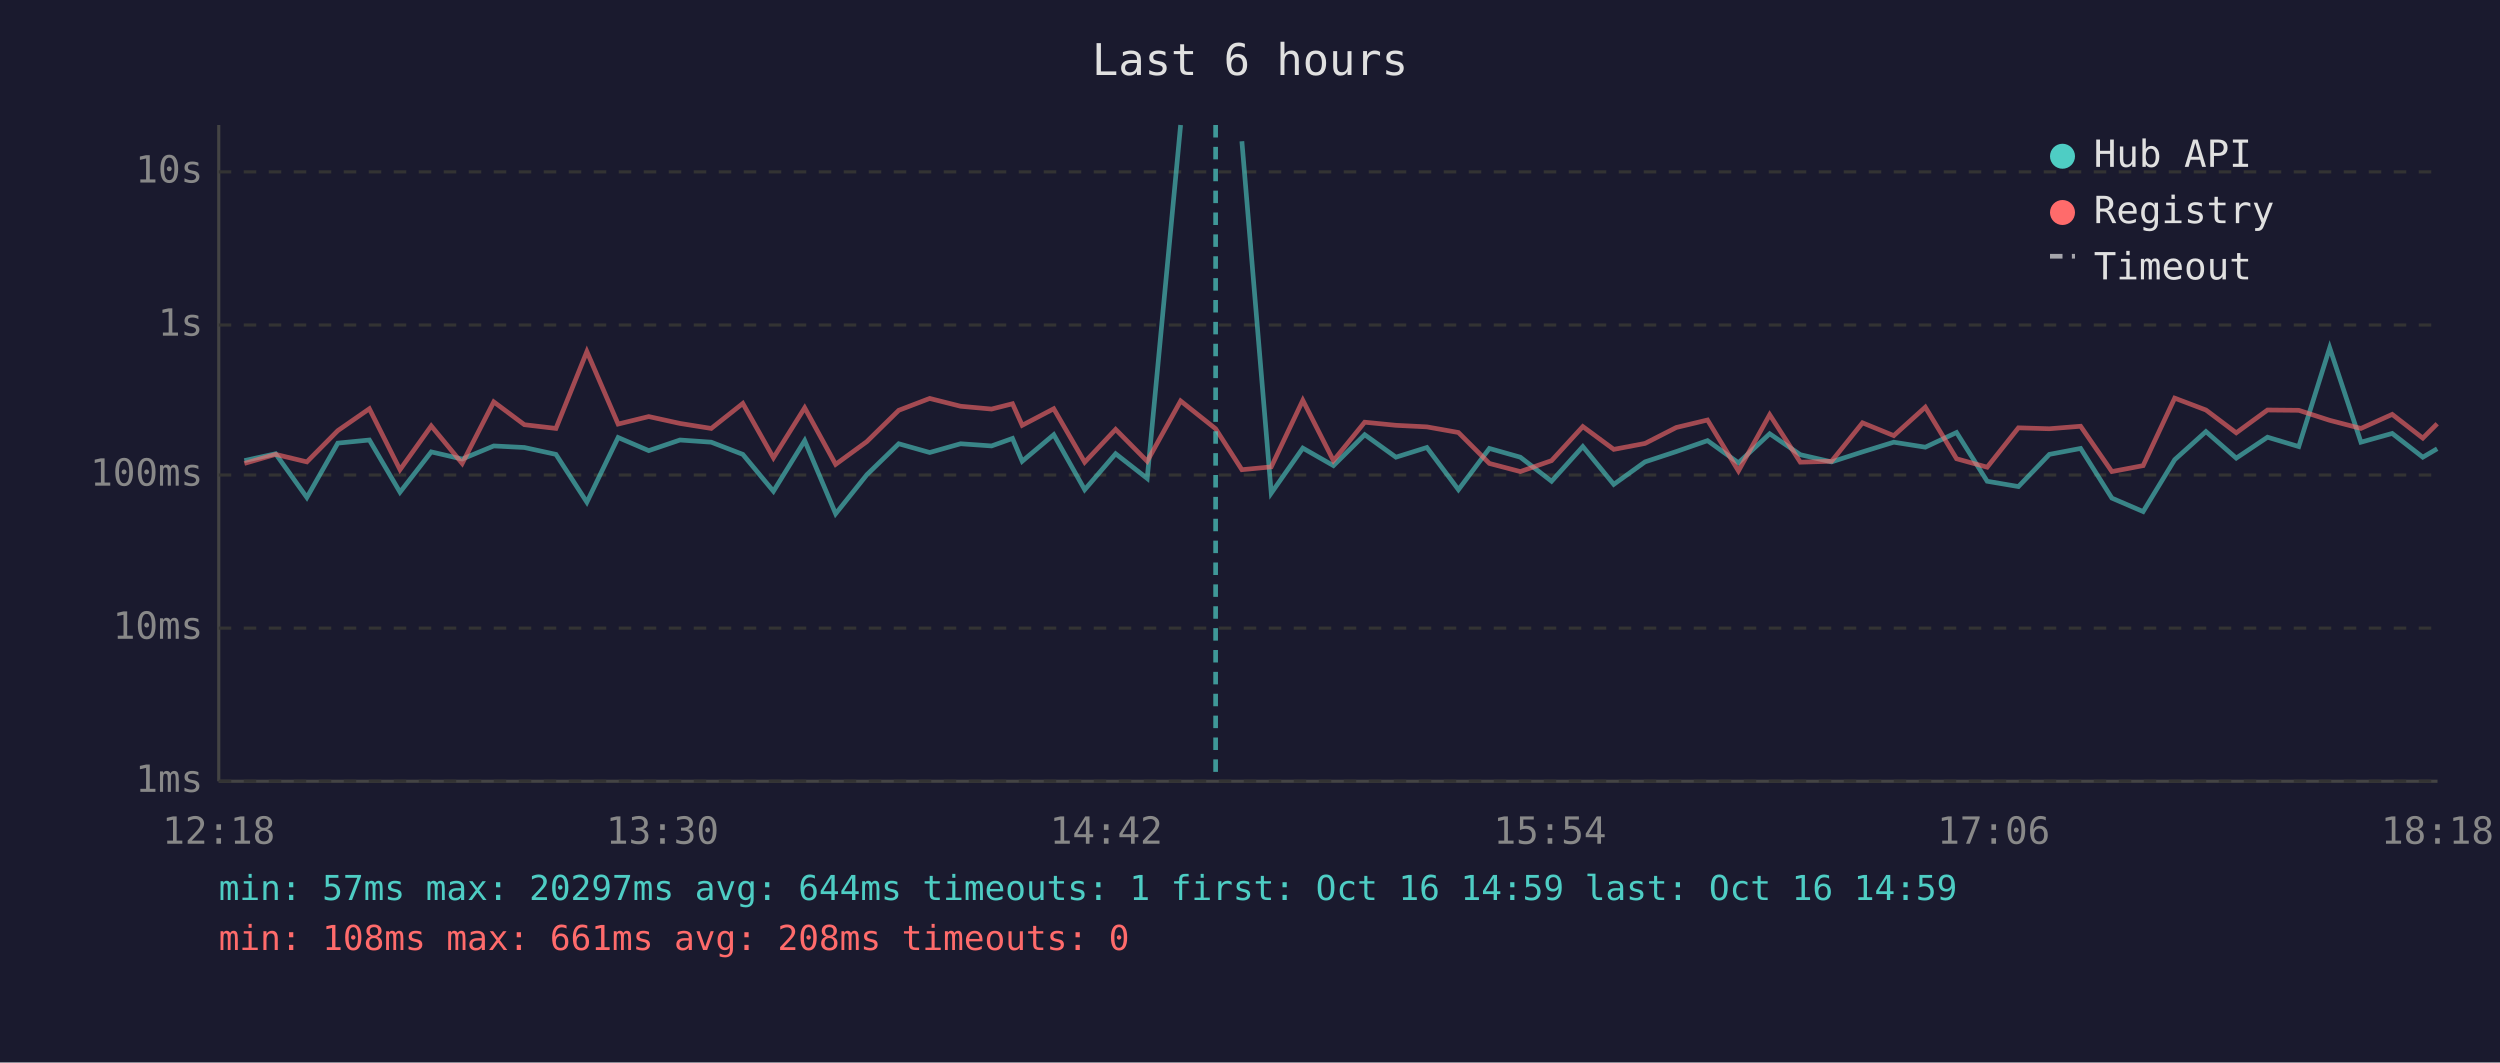
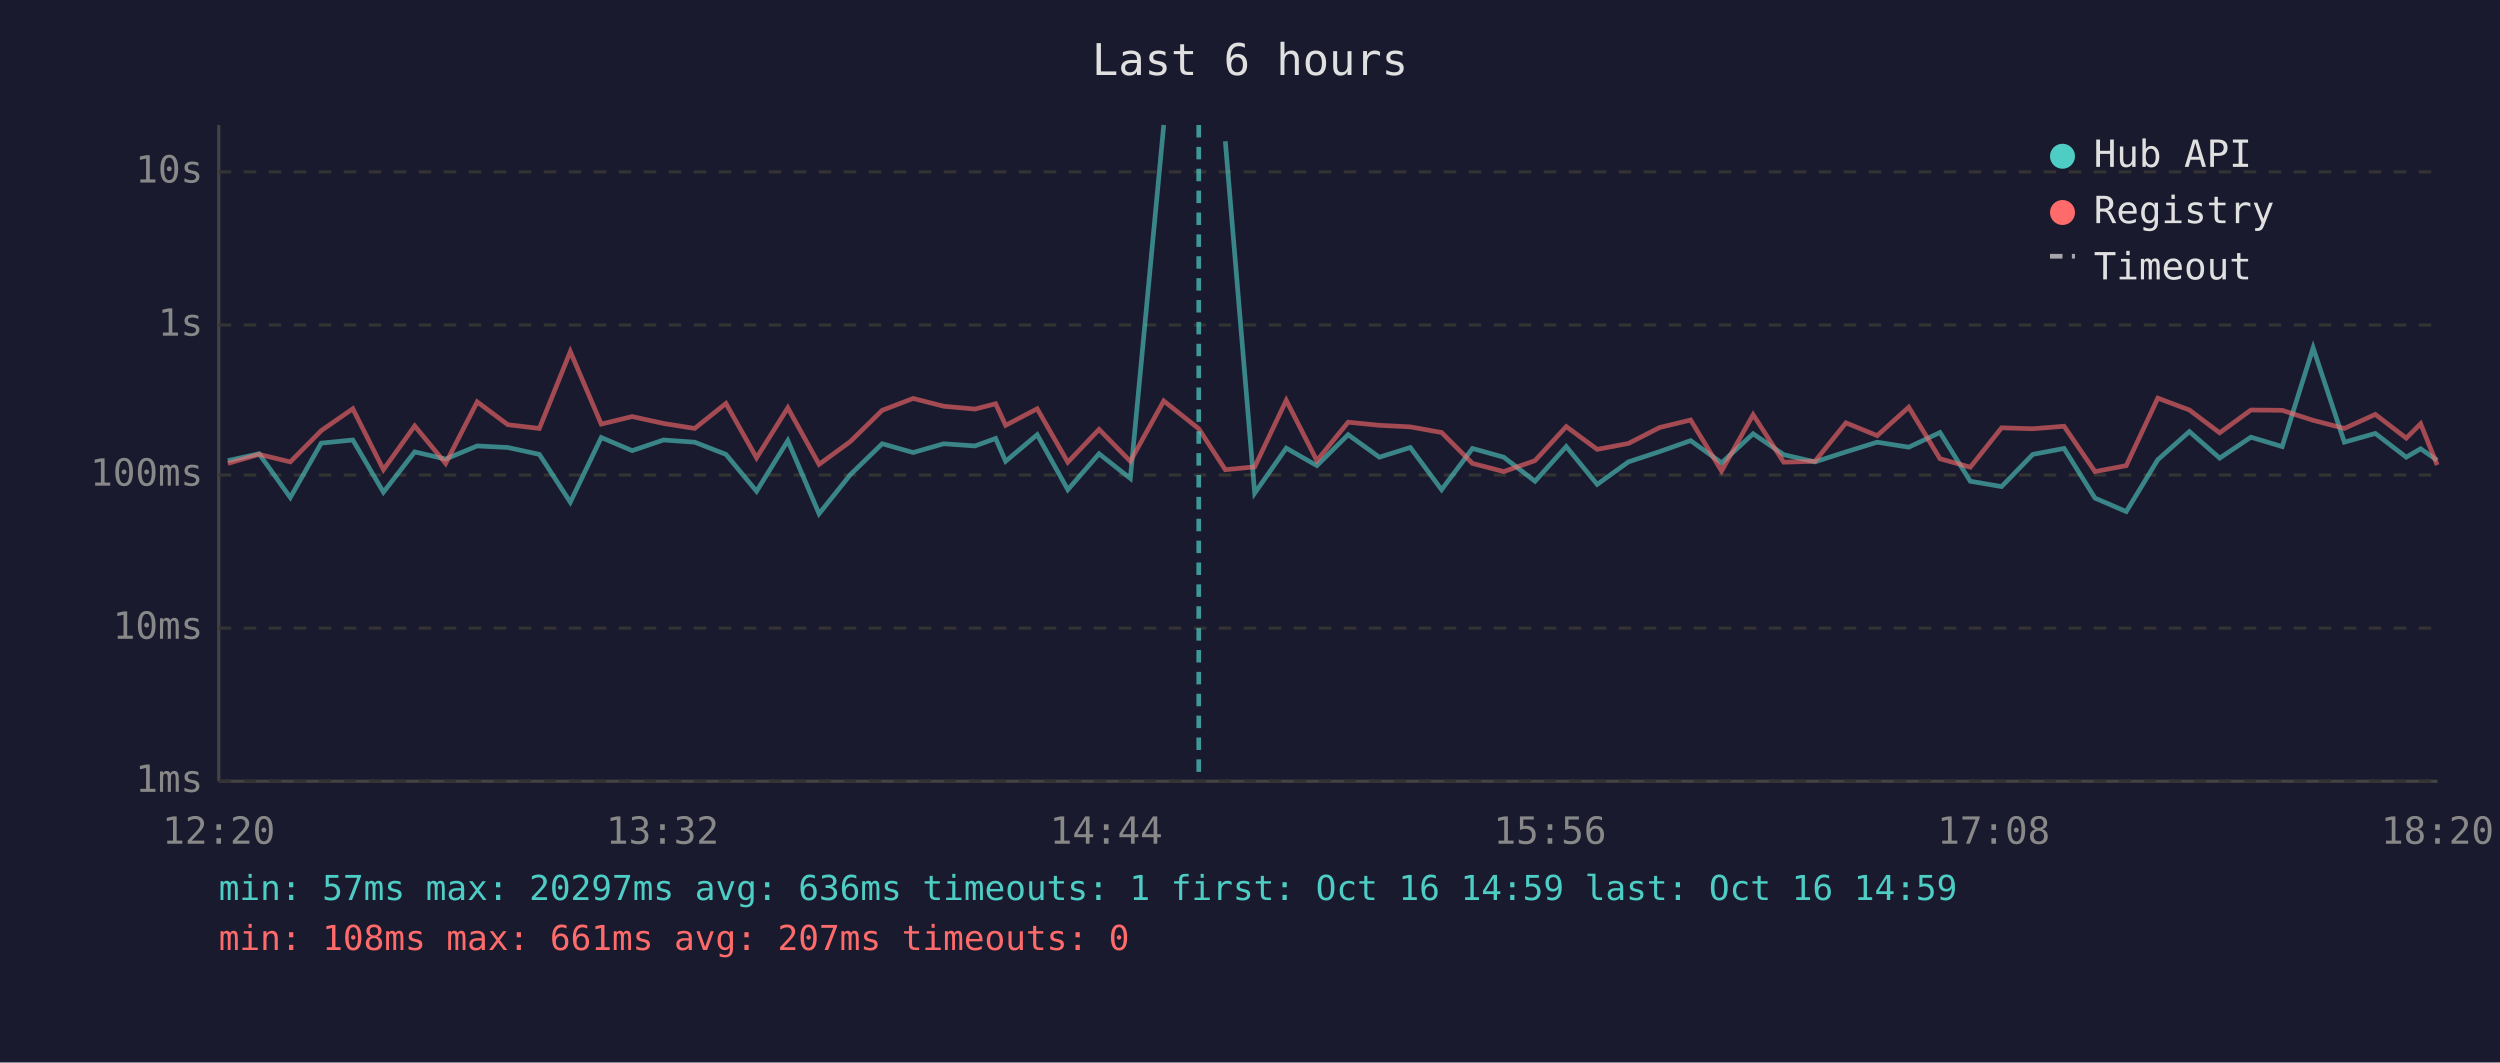
<svg xmlns="http://www.w3.org/2000/svg" viewBox="0 0 800 340" font-family="monospace" font-size="12">
  <rect width="800" height="340" fill="#1a1a2e" />
  <text x="400" y="24" fill="#e0e0e0" font-size="14" text-anchor="middle">Last 6 hours</text>
  <line x1="70" y1="40" x2="70" y2="250" stroke="#444" stroke-width="1" />
  <line x1="70" y1="250" x2="780" y2="250" stroke="#444" stroke-width="1" />
  <line x1="70" y1="250" x2="780" y2="250" stroke="#333" stroke-width="1" stroke-dasharray="4" />
  <text x="65" y="250" fill="#888" text-anchor="end" dominant-baseline="middle">1ms</text>
  <line x1="70" y1="201" x2="780" y2="201" stroke="#333" stroke-width="1" stroke-dasharray="4" />
  <text x="65" y="201" fill="#888" text-anchor="end" dominant-baseline="middle">10ms</text>
  <line x1="70" y1="152" x2="780" y2="152" stroke="#333" stroke-width="1" stroke-dasharray="4" />
  <text x="65" y="152" fill="#888" text-anchor="end" dominant-baseline="middle">100ms</text>
  <line x1="70" y1="104" x2="780" y2="104" stroke="#333" stroke-width="1" stroke-dasharray="4" />
  <text x="65" y="104" fill="#888" text-anchor="end" dominant-baseline="middle">1s</text>
  <line x1="70" y1="55" x2="780" y2="55" stroke="#333" stroke-width="1" stroke-dasharray="4" />
  <text x="65" y="55" fill="#888" text-anchor="end" dominant-baseline="middle">10s</text>
-   <text x="70" y="270" fill="#888" text-anchor="middle">12:18</text>
-   <text x="212" y="270" fill="#888" text-anchor="middle">13:30</text>
-   <text x="354" y="270" fill="#888" text-anchor="middle">14:42</text>
-   <text x="496" y="270" fill="#888" text-anchor="middle">15:54</text>
-   <text x="638" y="270" fill="#888" text-anchor="middle">17:06</text>
-   <text x="780" y="270" fill="#888" text-anchor="middle">18:18</text>
-   <polyline points="78.2,147.4 88.2,145.2 98.2,159.2 108.1,141.8 118.2,140.8 128.0,157.5 138.0,144.6 147.9,146.9 158.0,142.7 167.8,143.2 177.9,145.4 187.8,160.7 197.8,140.0 207.6,144.2 217.6,140.8 227.6,141.5 237.7,145.4 247.5,157.2 257.5,141.0 267.4,164.4 277.4,151.9 287.6,142.0 297.5,144.8 307.4,142.0 317.3,142.7 324.0,140.3 327.1,147.6 337.2,139.1 347.1,156.7 357.0,145.2 367.1,153.1 377.8,40.0" fill="none" stroke="#4ecdc4" stroke-width="1.5" opacity="0.6" />
-   <polyline points="397.4,45.2 406.8,157.8 416.9,143.4 426.7,149.0 436.7,139.1 446.7,146.3 456.6,143.2 466.7,156.7 476.6,143.5 486.5,146.3 496.5,154.0 506.5,142.9 516.4,155.0 526.4,147.8 536.4,144.5 546.4,141.0 556.3,148.1 566.3,138.8 576.1,145.5 586.1,147.8 596.0,144.6 606.0,141.5 616.1,143.1 626.1,138.4 635.9,154.0 645.9,155.7 655.8,145.4 665.8,143.5 675.8,159.4 685.8,163.7 695.9,147.1 705.9,138.1 715.6,146.6 725.6,139.9 735.6,142.9 745.5,111.3 755.5,141.5 765.5,138.7 775.3,146.3 779.9,143.6" fill="none" stroke="#4ecdc4" stroke-width="1.5" opacity="0.6" />
-   <polyline points="78.2,148.3 88.2,145.4 98.2,147.8 108.1,137.8 118.2,130.8 128.0,150.3 138.0,136.3 147.9,148.3 158.0,128.6 167.8,135.9 177.9,137.1 187.8,112.5 197.8,135.7 207.6,133.3 217.6,135.5 227.6,137.1 237.7,129.1 247.5,146.5 257.5,130.5 267.4,148.6 277.4,141.3 287.6,131.3 297.5,127.5 307.4,130.0 317.3,130.9 324.0,129.2 327.1,136.1 337.2,130.8 347.1,147.9 357.0,137.4 367.1,147.6 377.8,128.3 389.0,137.2 397.4,150.3 406.8,149.4 416.9,128.1 426.7,147.4 436.7,135.1 446.7,136.1 456.6,136.6 466.7,138.4 476.6,148.3 486.5,150.9 496.5,147.4 506.5,136.5 516.4,143.8 526.4,141.9 536.4,136.8 546.4,134.4 556.3,150.7 566.3,132.7 576.1,147.9 586.1,147.6 596.0,135.3 606.0,139.4 616.1,130.3 626.1,146.8 635.9,149.5 645.9,136.9 655.8,137.2 665.8,136.4 675.8,150.9 685.8,149.0 695.9,127.4 705.9,131.2 715.6,138.5 725.6,131.2 735.6,131.3 745.5,134.5 755.5,137.1 765.5,132.6 775.3,140.2 779.9,135.6" fill="none" stroke="#ff6b6b" stroke-width="1.5" opacity="0.6" />
-   <line x1="389.0" y1="40" x2="389.0" y2="250" stroke="#4ecdc4" stroke-width="1.5" stroke-dasharray="4,3" opacity="0.7" />
+   <text x="70" y="270" fill="#888" text-anchor="middle">12:20</text>
+   <text x="212" y="270" fill="#888" text-anchor="middle">13:32</text>
+   <text x="354" y="270" fill="#888" text-anchor="middle">14:44</text>
+   <text x="496" y="270" fill="#888" text-anchor="middle">15:56</text>
+   <text x="638" y="270" fill="#888" text-anchor="middle">17:08</text>
+   <text x="780" y="270" fill="#888" text-anchor="middle">18:20</text>
+   <polyline points="72.9,147.4 82.9,145.2 92.9,159.2 102.8,141.8 112.9,140.8 122.7,157.5 132.7,144.6 142.6,146.9 152.7,142.7 162.5,143.2 172.6,145.4 182.5,160.7 192.4,140.0 202.3,144.2 212.3,140.8 222.3,141.5 232.3,145.4 242.1,157.2 252.1,141.0 262.1,164.4 272.1,151.9 282.3,142.0 292.2,144.8 302.0,142.0 312.0,142.7 318.6,140.3 321.8,147.6 331.9,139.1 341.7,156.7 351.7,145.2 361.7,153.1 372.4,40.0" fill="none" stroke="#4ecdc4" stroke-width="1.5" opacity="0.6" />
+   <polyline points="392.1,45.2 401.5,157.8 411.6,143.4 421.4,149.0 431.4,139.1 441.4,146.3 451.3,143.2 461.3,156.7 471.2,143.5 481.2,146.3 491.2,154.0 501.2,142.9 511.1,155.0 521.1,147.8 531.1,144.5 541.0,141.0 550.9,148.1 561.0,138.8 570.8,145.5 580.8,147.8 590.7,144.6 600.7,141.5 610.8,143.1 620.8,138.4 630.5,154.0 640.5,155.7 650.5,145.4 660.5,143.5 670.4,159.4 680.4,163.7 690.5,147.1 700.6,138.1 710.3,146.6 720.3,139.9 730.3,142.9 740.2,111.3 750.2,141.5 760.1,138.7 770.0,146.3 774.6,143.6 779.9,147.3" fill="none" stroke="#4ecdc4" stroke-width="1.5" opacity="0.6" />
+   <polyline points="72.9,148.3 82.9,145.4 92.9,147.8 102.8,137.8 112.9,130.8 122.7,150.3 132.7,136.3 142.6,148.3 152.7,128.6 162.5,135.9 172.6,137.1 182.5,112.5 192.4,135.7 202.3,133.3 212.3,135.5 222.3,137.1 232.3,129.1 242.1,146.5 252.1,130.5 262.1,148.6 272.1,141.3 282.3,131.3 292.2,127.5 302.0,130.0 312.0,130.9 318.6,129.2 321.8,136.1 331.9,130.8 341.7,147.9 351.7,137.4 361.7,147.6 372.4,128.3 383.6,137.2 392.1,150.3 401.5,149.4 411.6,128.1 421.4,147.4 431.4,135.1 441.4,136.1 451.3,136.6 461.3,138.4 471.2,148.3 481.2,150.9 491.2,147.4 501.2,136.5 511.1,143.8 521.1,141.9 531.1,136.8 541.0,134.4 550.9,150.7 561.0,132.7 570.8,147.9 580.8,147.6 590.7,135.3 600.7,139.4 610.8,130.3 620.8,146.8 630.5,149.5 640.5,136.9 650.5,137.2 660.5,136.4 670.4,150.9 680.4,149.0 690.5,127.4 700.6,131.2 710.3,138.5 720.3,131.2 730.3,131.3 740.2,134.5 750.2,137.1 760.1,132.6 770.0,140.2 774.6,135.6 779.9,148.8" fill="none" stroke="#ff6b6b" stroke-width="1.5" opacity="0.6" />
+   <line x1="383.6" y1="40" x2="383.6" y2="250" stroke="#4ecdc4" stroke-width="1.5" stroke-dasharray="4,3" opacity="0.7" />
  <circle cx="660" cy="50" r="4" fill="#4ecdc4" />
  <text x="670" y="50" fill="#e0e0e0" dominant-baseline="middle">Hub API</text>
  <circle cx="660" cy="68" r="4" fill="#ff6b6b" />
  <text x="670" y="68" fill="#e0e0e0" dominant-baseline="middle">Registry</text>
  <line x1="656" y1="82" x2="664" y2="82" stroke="#e0e0e0" stroke-width="1.5" stroke-dasharray="4,3" opacity="0.7" />
  <text x="670" y="86" fill="#e0e0e0" dominant-baseline="middle">Timeout</text>
-   <text x="70" y="288" fill="#4ecdc4" font-size="11">min: 57ms  max: 20297ms  avg: 644ms  timeouts: 1  first: Oct 16 14:59  last: Oct 16 14:59</text>
-   <text x="70" y="304" fill="#ff6b6b" font-size="11">min: 108ms  max: 661ms  avg: 208ms  timeouts: 0</text>
+   <text x="70" y="288" fill="#4ecdc4" font-size="11">min: 57ms  max: 20297ms  avg: 636ms  timeouts: 1  first: Oct 16 14:59  last: Oct 16 14:59</text>
+   <text x="70" y="304" fill="#ff6b6b" font-size="11">min: 108ms  max: 661ms  avg: 207ms  timeouts: 0</text>
</svg>
